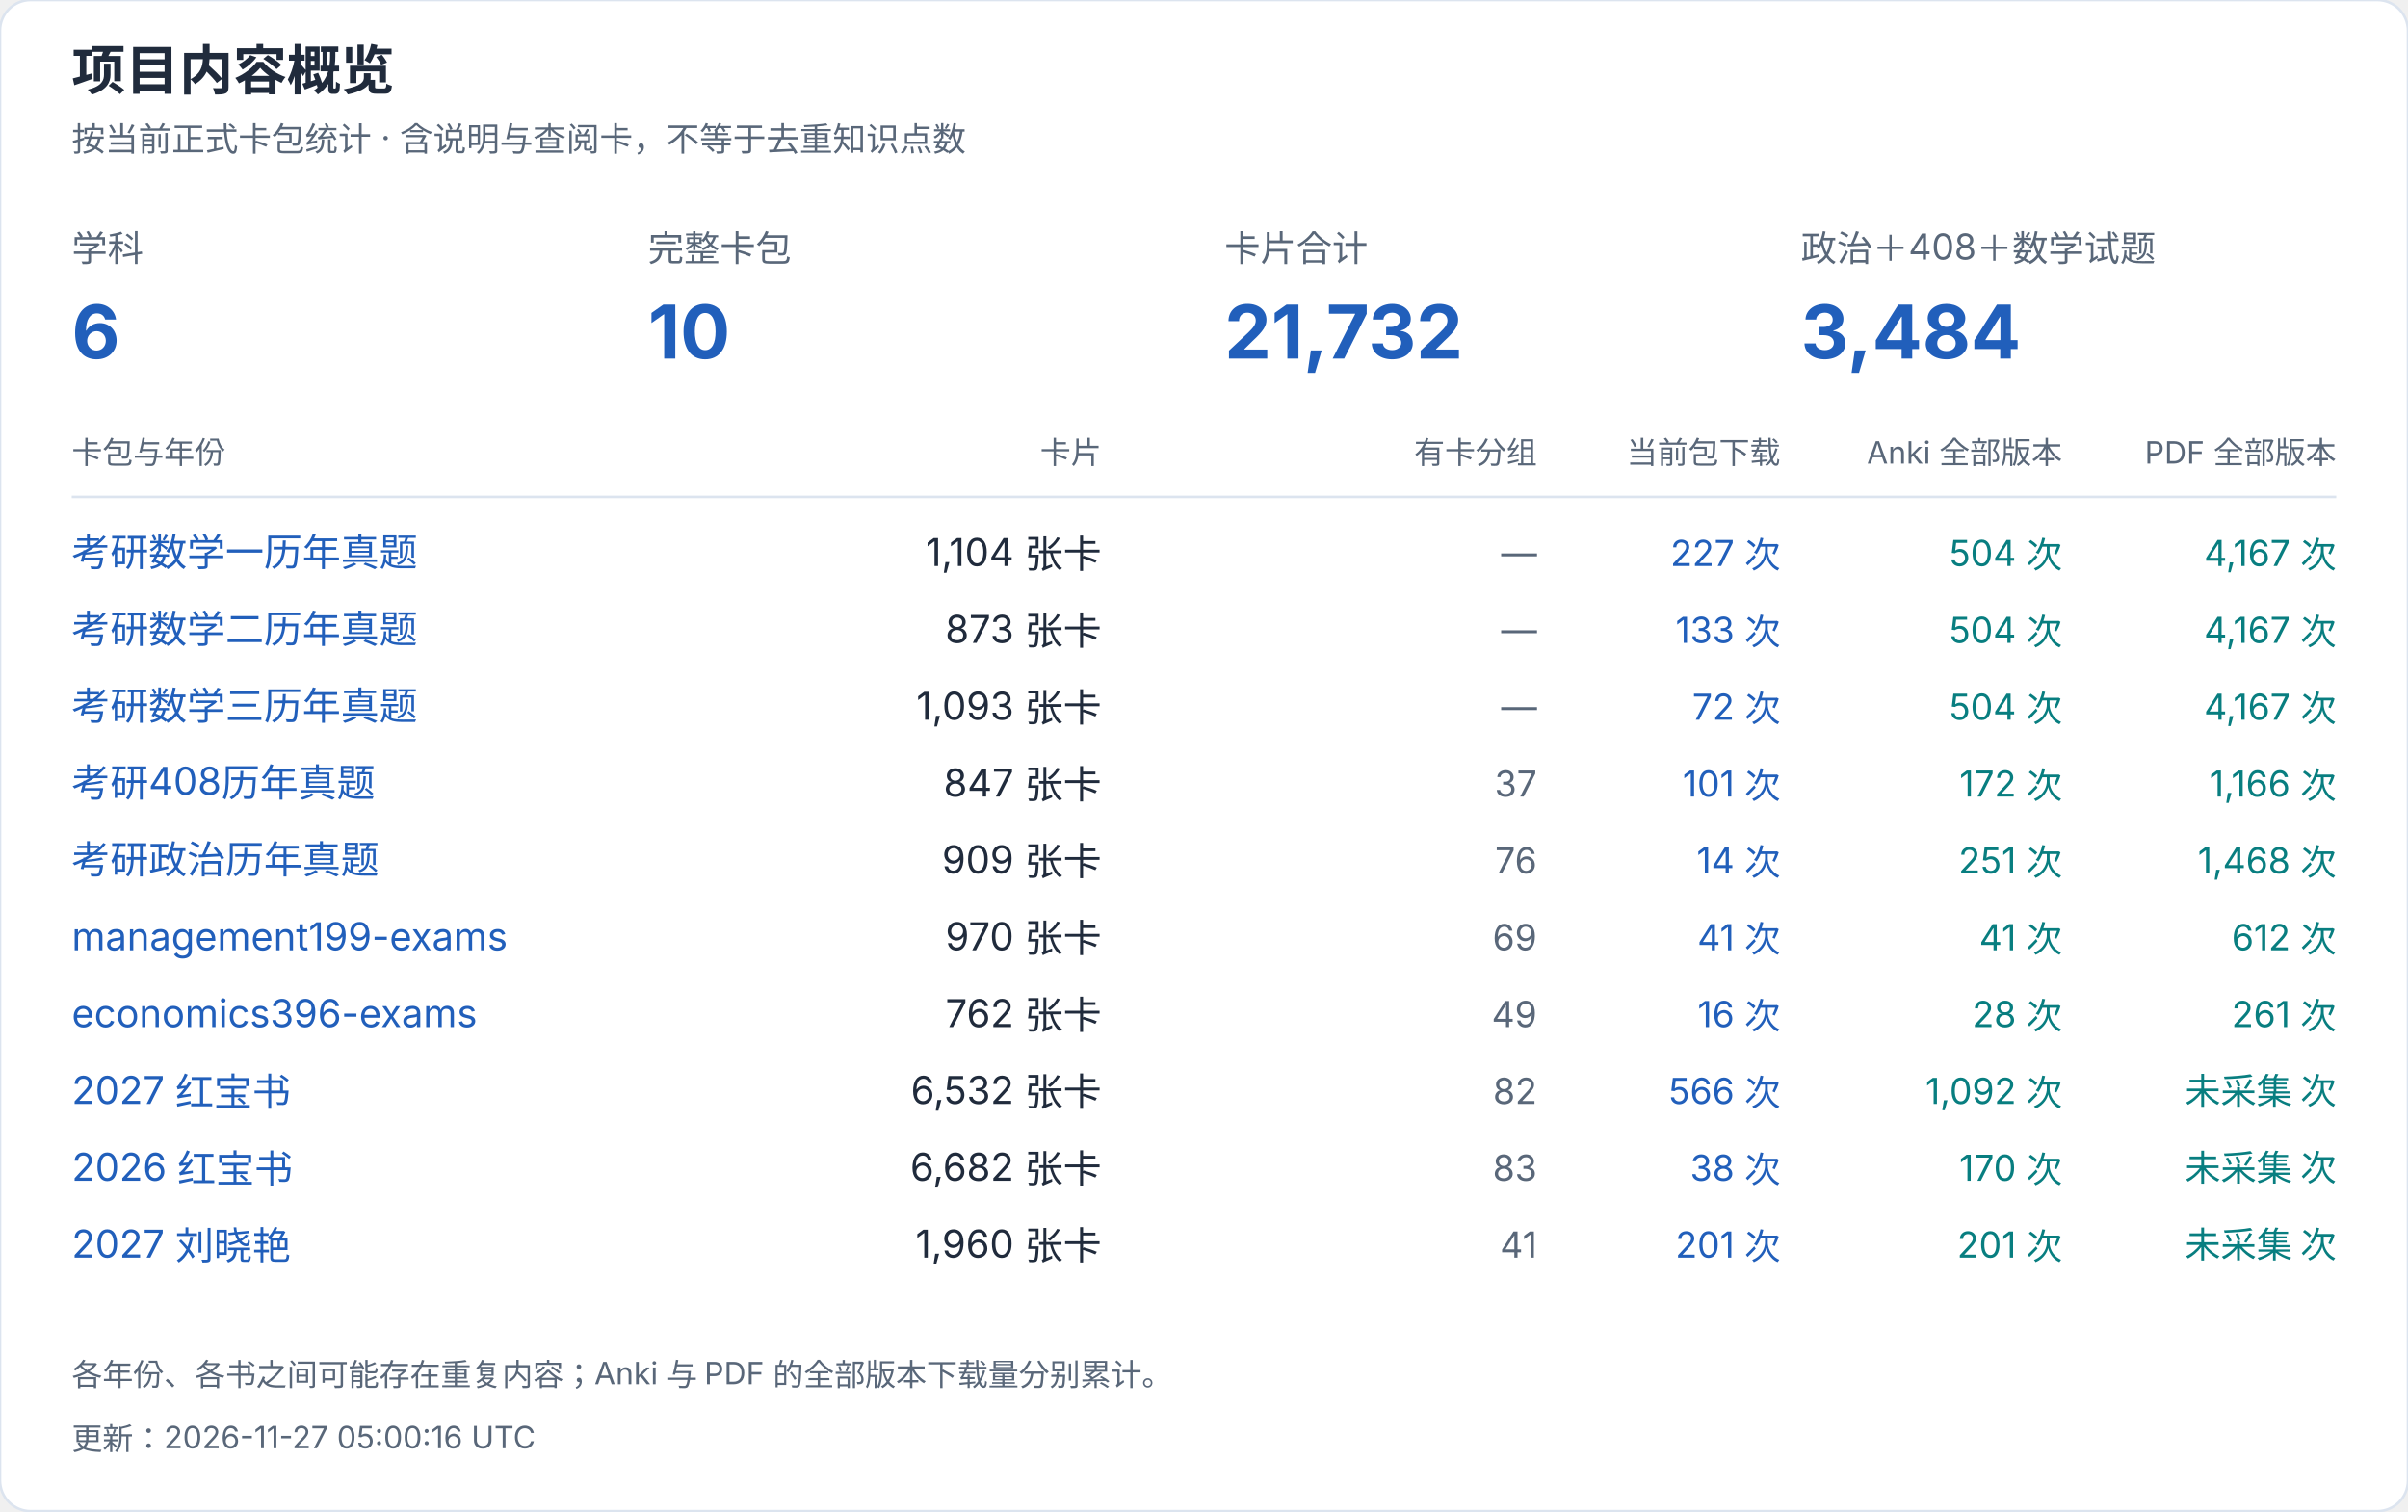
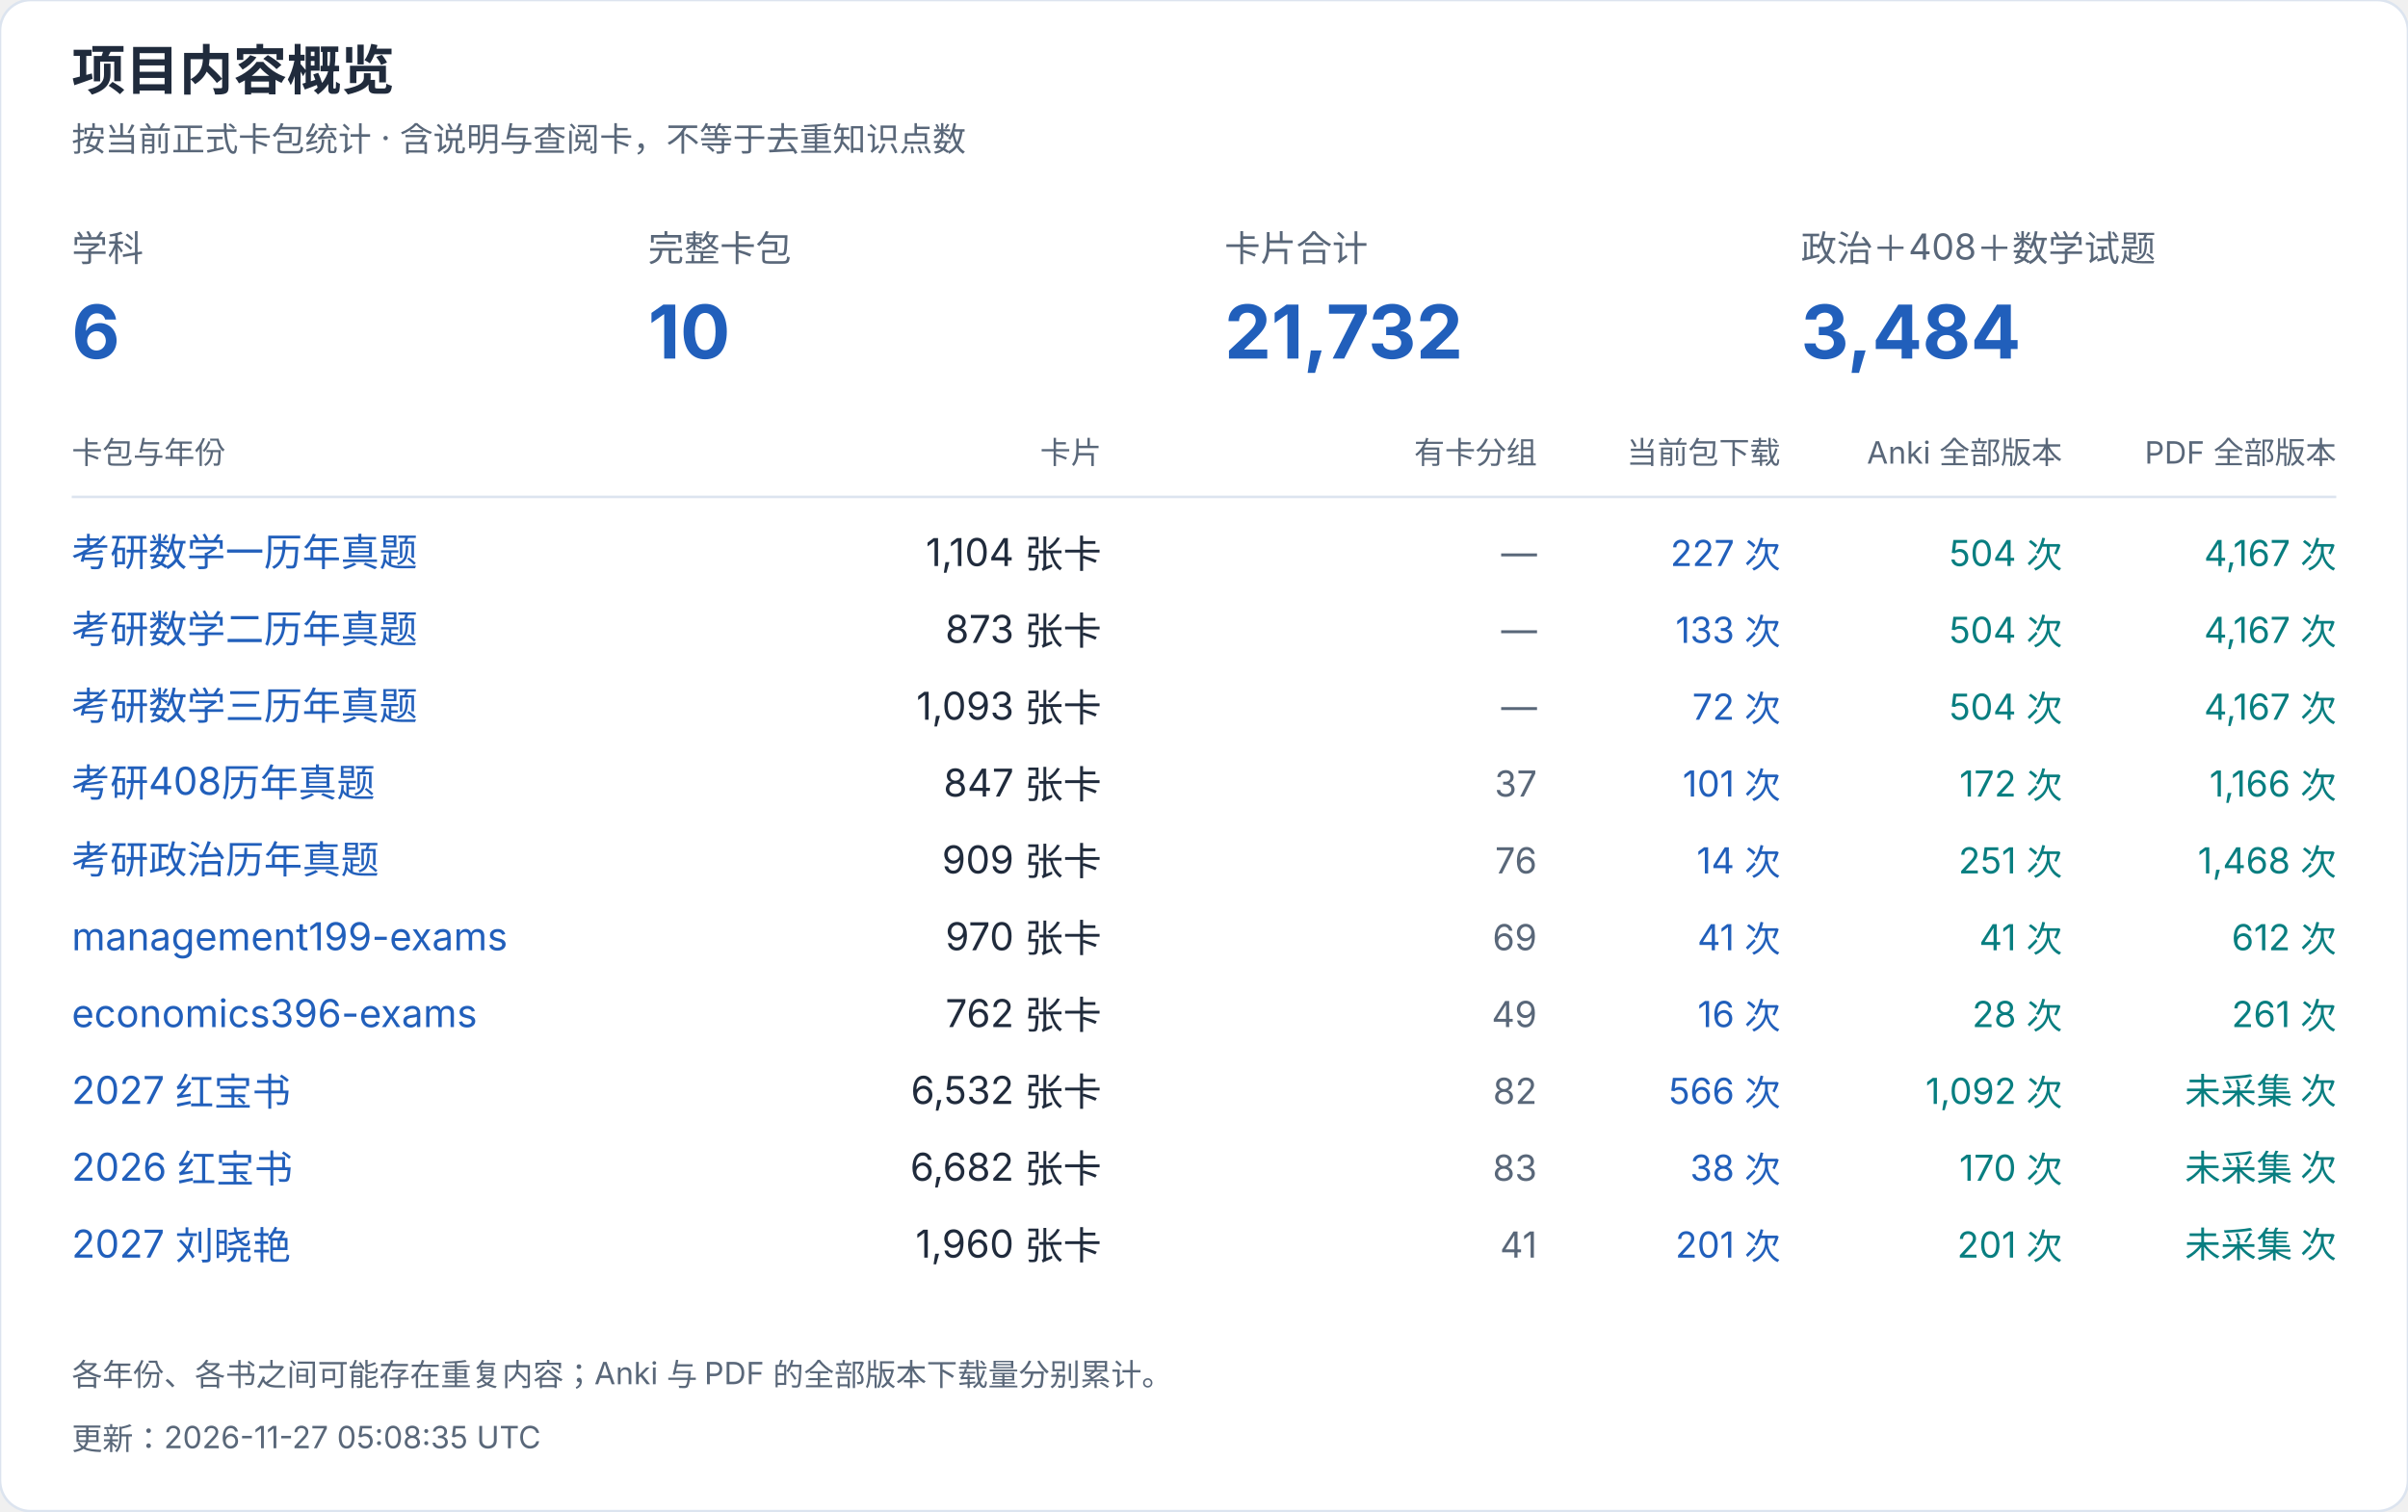
<svg xmlns="http://www.w3.org/2000/svg" width="940" height="590" viewBox="0 0 940 590" role="img" aria-label="项目内容概览">
  <style>text{font-family:-apple-system,BlinkMacSystemFont,"Segoe UI","PingFang SC","Microsoft YaHei",sans-serif;font-variant-numeric:tabular-nums}</style>
  <rect width="940" height="590" rx="12" fill="white" stroke="#dce4ef" />
  <text x="28" y="35" font-size="21" fill="#202b3c" font-weight="650" text-anchor="start">项目内容概览</text>
  <text x="28" y="59" font-size="13" fill="#596779" font-weight="400" text-anchor="start">按当前正式卡包统计 · 含说明与查阅卡，不等于去重知识点数</text>
  <text x="28" y="102" font-size="14" fill="#596779" font-weight="400" text-anchor="start">学科</text>
  <text x="28" y="140" font-size="29" fill="#215fbb" font-weight="650" text-anchor="start">6</text>
  <text x="253" y="102" font-size="14" fill="#596779" font-weight="400" text-anchor="start">完整卡包</text>
  <text x="253" y="140" font-size="29" fill="#215fbb" font-weight="650" text-anchor="start">10</text>
  <text x="478" y="102" font-size="14" fill="#596779" font-weight="400" text-anchor="start">卡片合计</text>
  <text x="478" y="140" font-size="29" fill="#215fbb" font-weight="650" text-anchor="start">21,732</text>
  <text x="703" y="102" font-size="14" fill="#596779" font-weight="400" text-anchor="start">政治＋408＋数学试题</text>
  <text x="703" y="140" font-size="29" fill="#215fbb" font-weight="650" text-anchor="start">3,484</text>
  <text x="28" y="181" font-size="12" fill="#596779" font-weight="400" text-anchor="start">卡包与年份</text>
  <text x="430" y="181" font-size="12" fill="#596779" font-weight="400" text-anchor="end">卡片</text>
  <text x="600" y="181" font-size="12" fill="#596779" font-weight="400" text-anchor="end">有卡分组</text>
  <text x="695" y="181" font-size="12" fill="#596779" font-weight="400" text-anchor="end">当前包下载</text>
  <text x="805" y="181" font-size="12" fill="#596779" font-weight="400" text-anchor="end">Anki 全部版本</text>
  <text x="912" y="181" font-size="12" fill="#596779" font-weight="400" text-anchor="end">PDF 全部版本</text>
  <path d="M28 194H912" stroke="#dce4ef" />
  <a href="https://github.com/CHNragdoll/anki-pipeline/releases/tag/math-exams">
    <text x="28" y="221" font-size="15" fill="#215fbb" font-weight="400" text-anchor="start">考研数学一历年真题</text>
  </a>
  <text x="430" y="221" font-size="15" fill="#202b3c" font-weight="400" text-anchor="end">1,104 张卡</text>
  <text x="600" y="221" font-size="14" fill="#596779" font-weight="400" text-anchor="end">—</text>
  <text x="695" y="221" font-size="14" fill="#215fbb" font-weight="400" text-anchor="end">227 次</text>
  <text x="805" y="221" font-size="14" fill="#087e80" font-weight="400" text-anchor="end">504 次</text>
  <text x="912" y="221" font-size="14" fill="#087e80" font-weight="400" text-anchor="end">4,167 次</text>
  <a href="https://github.com/CHNragdoll/anki-pipeline/releases/tag/math-exams">
    <text x="28" y="251" font-size="15" fill="#215fbb" font-weight="400" text-anchor="start">考研数学二历年真题</text>
  </a>
  <text x="430" y="251" font-size="15" fill="#202b3c" font-weight="400" text-anchor="end">873 张卡</text>
  <text x="600" y="251" font-size="14" fill="#596779" font-weight="400" text-anchor="end">—</text>
  <text x="695" y="251" font-size="14" fill="#215fbb" font-weight="400" text-anchor="end">133 次</text>
  <text x="805" y="251" font-size="14" fill="#087e80" font-weight="400" text-anchor="end">504 次</text>
  <text x="912" y="251" font-size="14" fill="#087e80" font-weight="400" text-anchor="end">4,167 次</text>
  <a href="https://github.com/CHNragdoll/anki-pipeline/releases/tag/math-exams">
    <text x="28" y="281" font-size="15" fill="#215fbb" font-weight="400" text-anchor="start">考研数学三历年真题</text>
  </a>
  <text x="430" y="281" font-size="15" fill="#202b3c" font-weight="400" text-anchor="end">1,093 张卡</text>
  <text x="600" y="281" font-size="14" fill="#596779" font-weight="400" text-anchor="end">—</text>
  <text x="695" y="281" font-size="14" fill="#215fbb" font-weight="400" text-anchor="end">72 次</text>
  <text x="805" y="281" font-size="14" fill="#087e80" font-weight="400" text-anchor="end">504 次</text>
  <text x="912" y="281" font-size="14" fill="#087e80" font-weight="400" text-anchor="end">4,167 次</text>
  <a href="https://github.com/CHNragdoll/anki-pipeline/releases/tag/cs408-exams">
    <text x="28" y="311" font-size="15" fill="#215fbb" font-weight="400" text-anchor="start">考研408历年真题</text>
  </a>
  <text x="430" y="311" font-size="15" fill="#202b3c" font-weight="400" text-anchor="end">847 张卡</text>
  <text x="600" y="311" font-size="14" fill="#596779" font-weight="400" text-anchor="end">37</text>
  <text x="695" y="311" font-size="14" fill="#215fbb" font-weight="400" text-anchor="end">101 次</text>
  <text x="805" y="311" font-size="14" fill="#087e80" font-weight="400" text-anchor="end">172 次</text>
  <text x="912" y="311" font-size="14" fill="#087e80" font-weight="400" text-anchor="end">1,166 次</text>
  <a href="https://github.com/CHNragdoll/anki-pipeline/releases/tag/politics-exams">
    <text x="28" y="341" font-size="15" fill="#215fbb" font-weight="400" text-anchor="start">考研政治历年真题</text>
  </a>
  <text x="430" y="341" font-size="15" fill="#202b3c" font-weight="400" text-anchor="end">909 张卡</text>
  <text x="600" y="341" font-size="14" fill="#596779" font-weight="400" text-anchor="end">76</text>
  <text x="695" y="341" font-size="14" fill="#215fbb" font-weight="400" text-anchor="end">14 次</text>
  <text x="805" y="341" font-size="14" fill="#087e80" font-weight="400" text-anchor="end">251 次</text>
  <text x="912" y="341" font-size="14" fill="#087e80" font-weight="400" text-anchor="end">1,468 次</text>
  <a href="https://github.com/CHNragdoll/anki-pipeline/releases/tag/management199-exams">
    <text x="28" y="371" font-size="15" fill="#215fbb" font-weight="400" text-anchor="start">management199-exams</text>
  </a>
  <text x="430" y="371" font-size="15" fill="#202b3c" font-weight="400" text-anchor="end">970 张卡</text>
  <text x="600" y="371" font-size="14" fill="#596779" font-weight="400" text-anchor="end">69</text>
  <text x="695" y="371" font-size="14" fill="#215fbb" font-weight="400" text-anchor="end">41 次</text>
  <text x="805" y="371" font-size="14" fill="#087e80" font-weight="400" text-anchor="end">41 次</text>
  <text x="912" y="371" font-size="14" fill="#087e80" font-weight="400" text-anchor="end">612 次</text>
  <a href="https://github.com/CHNragdoll/anki-pipeline/releases/tag/economics396-exams">
    <text x="28" y="401" font-size="15" fill="#215fbb" font-weight="400" text-anchor="start">economics396-exams</text>
  </a>
  <text x="430" y="401" font-size="15" fill="#202b3c" font-weight="400" text-anchor="end">762 张卡</text>
  <text x="600" y="401" font-size="14" fill="#596779" font-weight="400" text-anchor="end">49</text>
  <text x="695" y="401" font-size="14" fill="#215fbb" font-weight="400" text-anchor="end">16 次</text>
  <text x="805" y="401" font-size="14" fill="#087e80" font-weight="400" text-anchor="end">28 次</text>
  <text x="912" y="401" font-size="14" fill="#087e80" font-weight="400" text-anchor="end">261 次</text>
  <a href="https://github.com/CHNragdoll/anki-pipeline/releases/tag/redbook-2027.10.06">
    <text x="28" y="431" font-size="15" fill="#215fbb" font-weight="400" text-anchor="start">2027 红宝书</text>
  </a>
  <text x="430" y="431" font-size="15" fill="#202b3c" font-weight="400" text-anchor="end">6,532 张卡</text>
  <text x="600" y="431" font-size="14" fill="#596779" font-weight="400" text-anchor="end">82</text>
  <text x="695" y="431" font-size="14" fill="#215fbb" font-weight="400" text-anchor="end">566 次</text>
  <text x="805" y="431" font-size="14" fill="#087e80" font-weight="400" text-anchor="end">1,092 次</text>
  <text x="912" y="431" font-size="14" fill="#087e80" font-weight="400" text-anchor="end">未采集 次</text>
  <a href="https://github.com/CHNragdoll/anki-pipeline/releases/tag/redbook-2026.10.06">
    <text x="28" y="461" font-size="15" fill="#215fbb" font-weight="400" text-anchor="start">2026 红宝书</text>
  </a>
  <text x="430" y="461" font-size="15" fill="#202b3c" font-weight="400" text-anchor="end">6,682 张卡</text>
  <text x="600" y="461" font-size="14" fill="#596779" font-weight="400" text-anchor="end">83</text>
  <text x="695" y="461" font-size="14" fill="#215fbb" font-weight="400" text-anchor="end">38 次</text>
  <text x="805" y="461" font-size="14" fill="#087e80" font-weight="400" text-anchor="end">170 次</text>
  <text x="912" y="461" font-size="14" fill="#087e80" font-weight="400" text-anchor="end">未采集 次</text>
  <a href="https://github.com/CHNragdoll/anki-pipeline/releases/tag/v3.0.1">
    <text x="28" y="491" font-size="15" fill="#215fbb" font-weight="400" text-anchor="start">2027 刘晓艳</text>
  </a>
  <text x="430" y="491" font-size="15" fill="#202b3c" font-weight="400" text-anchor="end">1,960 张卡</text>
  <text x="600" y="491" font-size="14" fill="#596779" font-weight="400" text-anchor="end">41</text>
  <text x="695" y="491" font-size="14" fill="#215fbb" font-weight="400" text-anchor="end">201 次</text>
  <text x="805" y="491" font-size="14" fill="#087e80" font-weight="400" text-anchor="end">201 次</text>
  <text x="912" y="491" font-size="14" fill="#087e80" font-weight="400" text-anchor="end">未采集 次</text>
  <text x="28" y="541" font-size="12" fill="#596779" font-weight="400" text-anchor="start">各年份、各书之间可能存在重复内容；Anki 与 PDF 的全部版本下载量分别累计。</text>
-   <text x="28" y="566" font-size="12" fill="#596779" font-weight="400" text-anchor="start">更新：2026-11-27 05:00:16 UTC</text>
+   <text x="28" y="566" font-size="12" fill="#596779" font-weight="400" text-anchor="start">更新：2026-11-27 05:08:35 UTC</text>
</svg>
